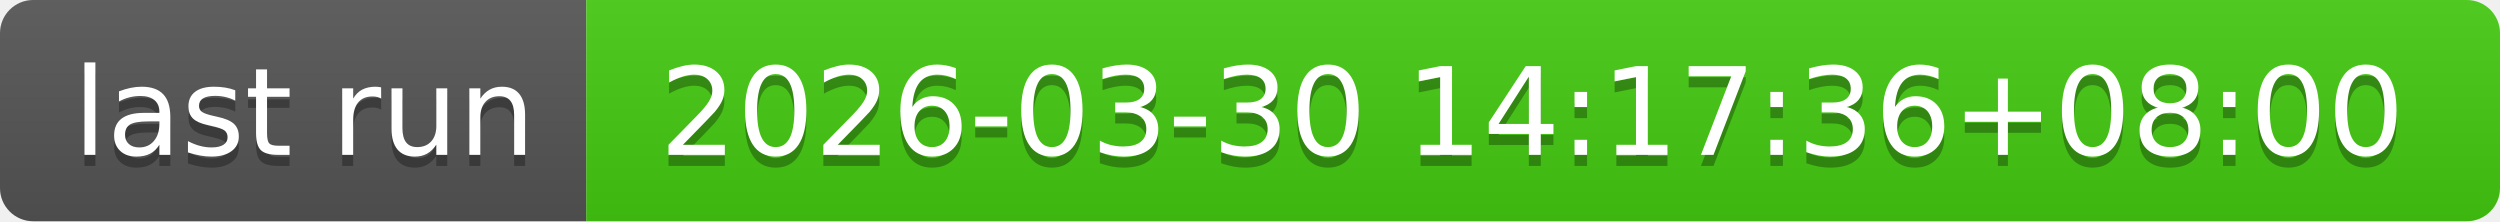
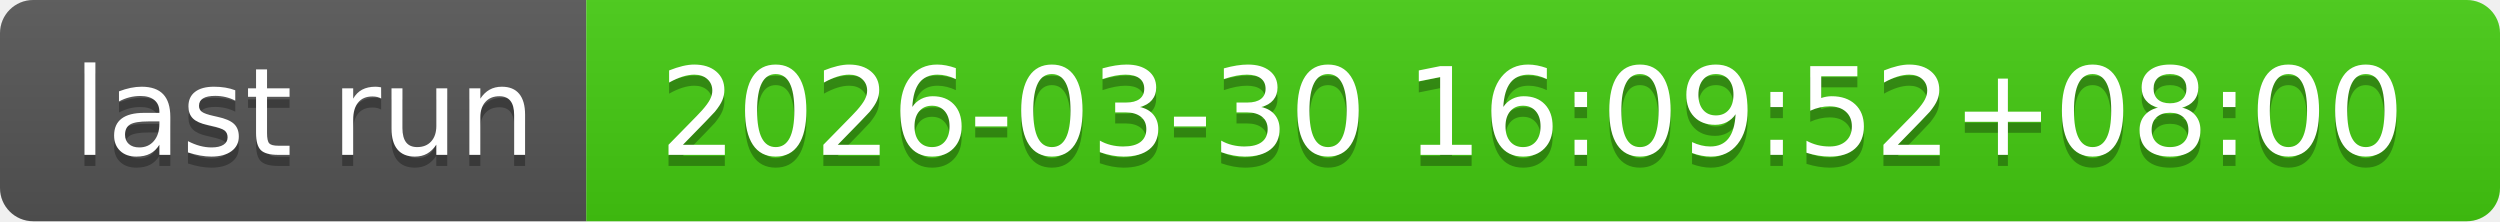
- <svg xmlns="http://www.w3.org/2000/svg" width="226" height="20" role="img" aria-label="last run: 2026-03-30 14:17:36+08:00">
+ <svg xmlns="http://www.w3.org/2000/svg" width="226" height="20" role="img" aria-label="last run: 2026-03-30 16:09:52+08:00">
  <linearGradient id="s" x2="0" y2="100%">
    <stop offset="0" stop-color="#bbb" stop-opacity=".1" />
    <stop offset="1" stop-opacity=".1" />
  </linearGradient>
  <clipPath id="r">
    <rect width="226" height="20" rx="3" fill="#fff" />
  </clipPath>
  <g clip-path="url(#r)">
    <rect width="53" height="20" fill="#555" />
    <rect x="53" width="173" height="20" fill="#4c1" />
    <rect width="226" height="20" fill="url(#s)" />
  </g>
  <g fill="#fff" text-anchor="middle" font-family="Verdana,Geneva,DejaVu Sans,sans-serif" text-rendering="geometricPrecision" font-size="110">
    <text aria-hidden="true" x="275" y="150" fill="#010101" fill-opacity=".3" transform="scale(.1)" textLength="430">last run</text>
    <text x="275" y="140" transform="scale(.1)" fill="#fff" textLength="430">last run</text>
-     <text aria-hidden="true" x="1385" y="150" fill="#010101" fill-opacity=".3" transform="scale(.1)" textLength="1630">2026-03-30 14:17:36+08:00</text>
-     <text x="1385" y="140" transform="scale(.1)" fill="#fff" textLength="1630">2026-03-30 14:17:36+08:00</text>
+     <text aria-hidden="true" x="1385" y="150" fill="#010101" fill-opacity=".3" transform="scale(.1)" textLength="1630">2026-03-30 16:09:52+08:00</text>
+     <text x="1385" y="140" transform="scale(.1)" fill="#fff" textLength="1630">2026-03-30 16:09:52+08:00</text>
  </g>
</svg>
